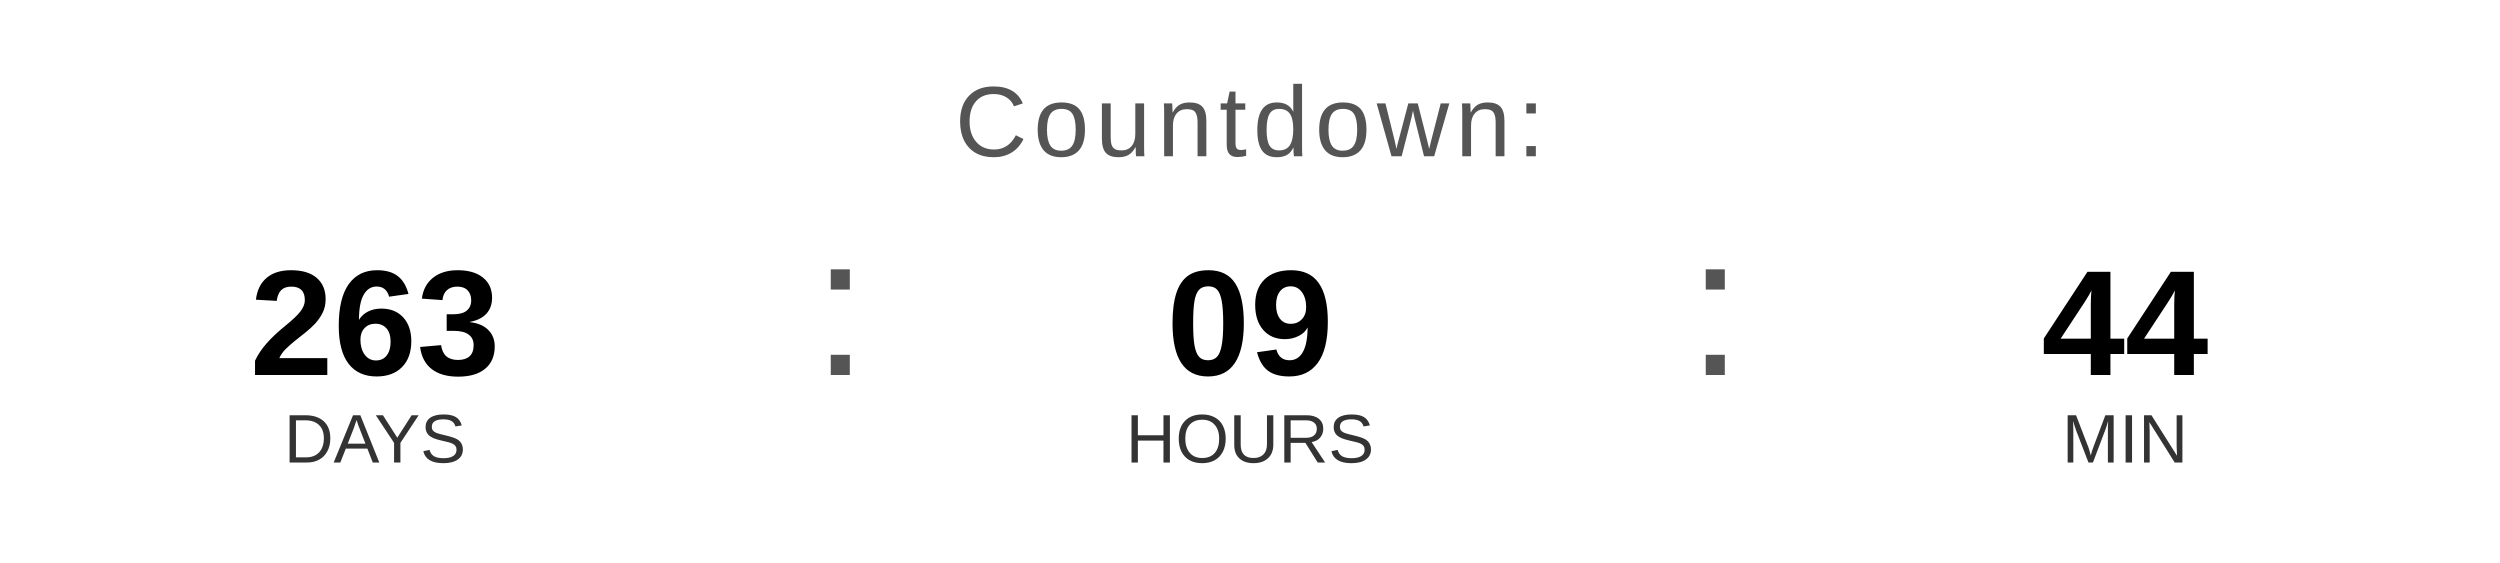
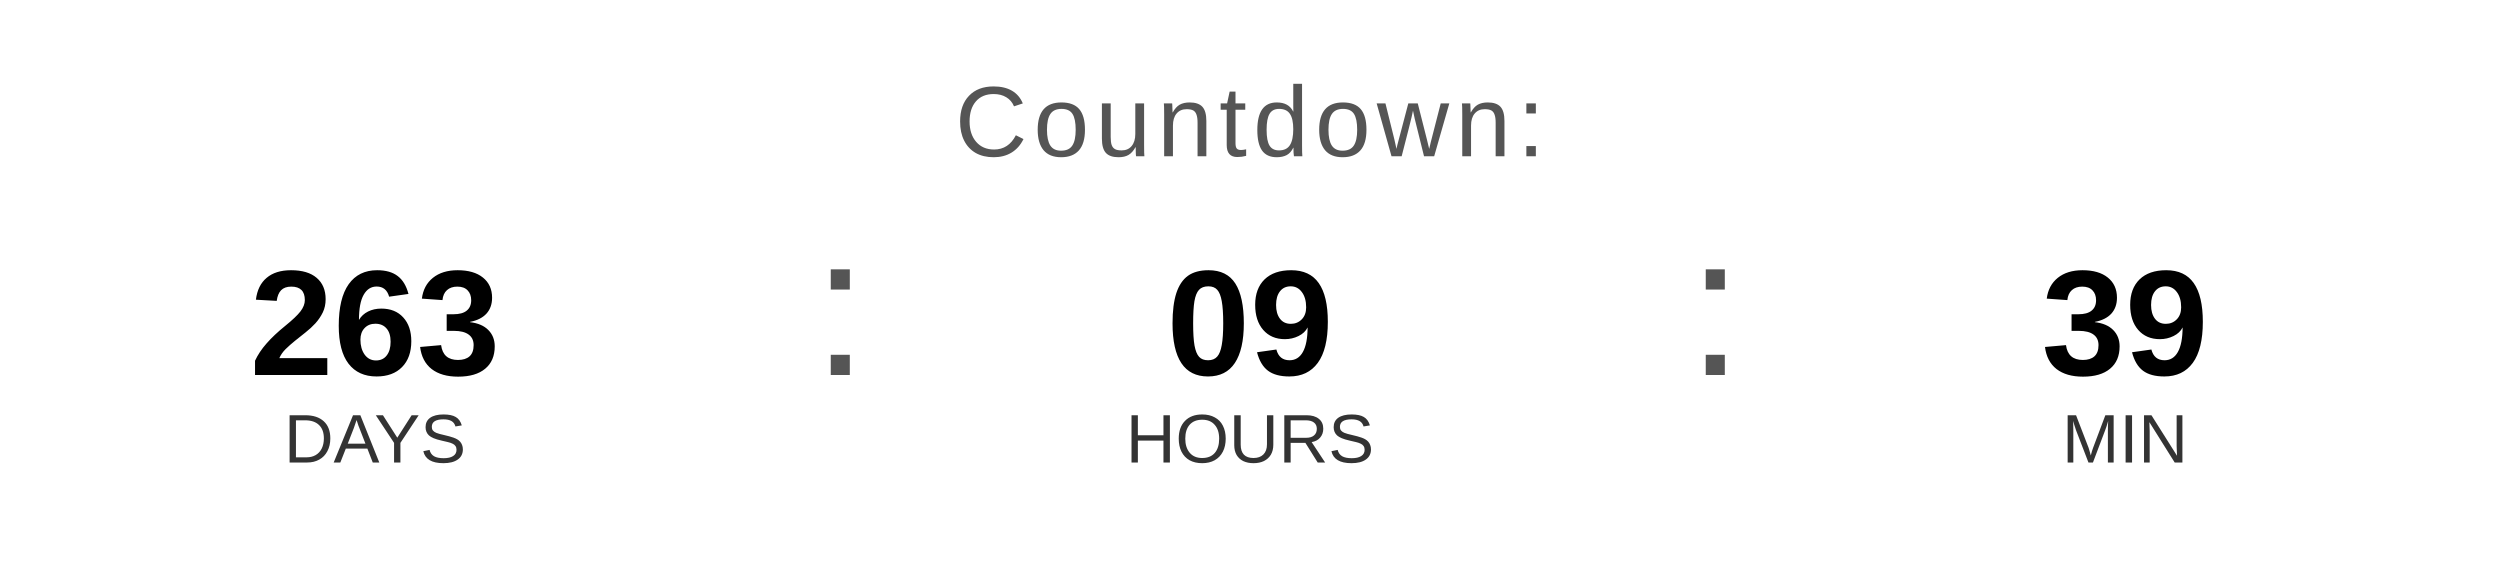
<svg xmlns="http://www.w3.org/2000/svg" width="400" height="90" viewBox="0 0 400 90">
  <text x="200" y="25" font-family="Arial, Helvetica, sans-serif" font-size="16" fill="#555555" text-anchor="middle" letter-spacing="1">
    Countdown:
  </text>
  <text x="60" y="60" font-family="Arial, Helvetica, sans-serif" font-size="24" font-weight="bold" fill="#000000" text-anchor="middle">263</text>
  <text x="60" y="74" font-family="Arial, Helvetica, sans-serif" font-size="11" fill="#333333" text-anchor="middle">DAYS</text>
  <text x="130" y="60" font-family="Arial, sans-serif" font-size="32" fill="#555555">:</text>
  <text x="200" y="60" font-family="Arial, Helvetica, sans-serif" font-size="24" font-weight="bold" fill="#000000" text-anchor="middle">09</text>
  <text x="200" y="74" font-family="Arial, Helvetica, sans-serif" font-size="11" fill="#333333" text-anchor="middle">HOURS</text>
  <text x="270" y="60" font-family="Arial, sans-serif" font-size="32" fill="#555555">:</text>
-   <text x="340" y="60" font-family="Arial, Helvetica, sans-serif" font-size="24" font-weight="bold" fill="#000000" text-anchor="middle">44</text>
+   <text x="340" y="60" font-family="Arial, Helvetica, sans-serif" font-size="24" font-weight="bold" fill="#000000" text-anchor="middle">39</text>
  <text x="340" y="74" font-family="Arial, Helvetica, sans-serif" font-size="11" fill="#333333" text-anchor="middle">MIN</text>
</svg>
